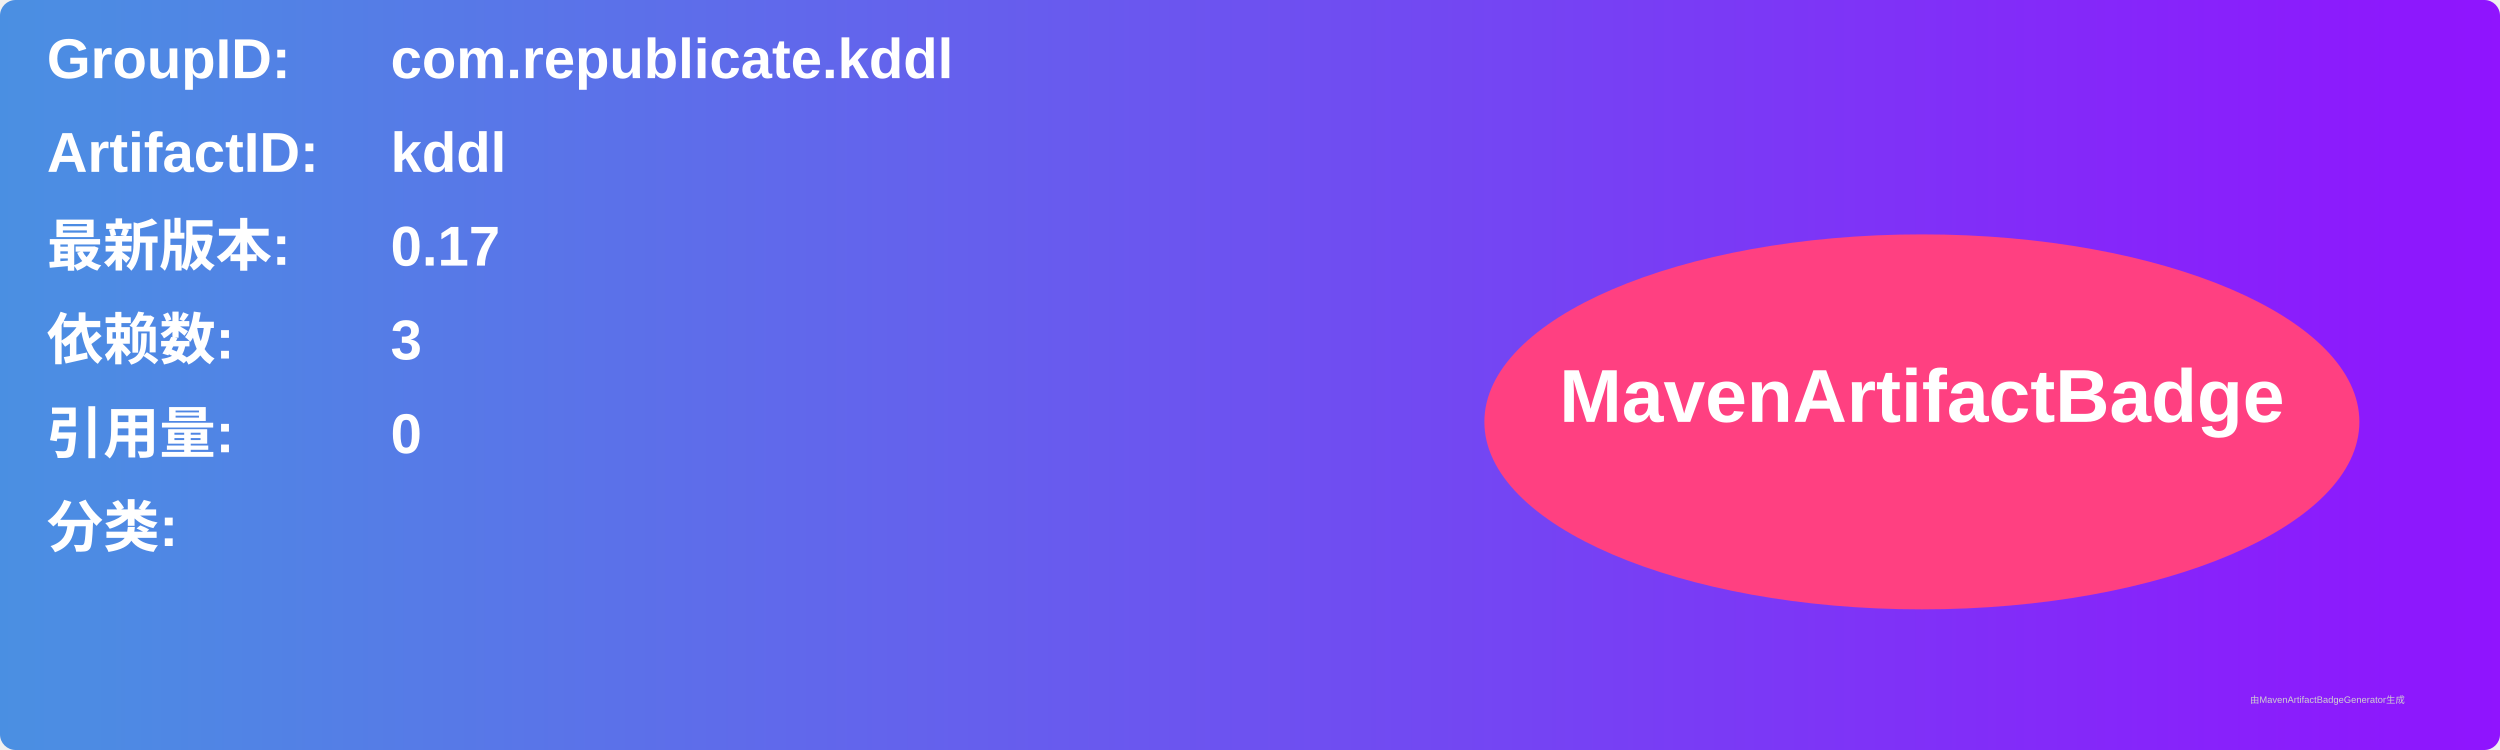
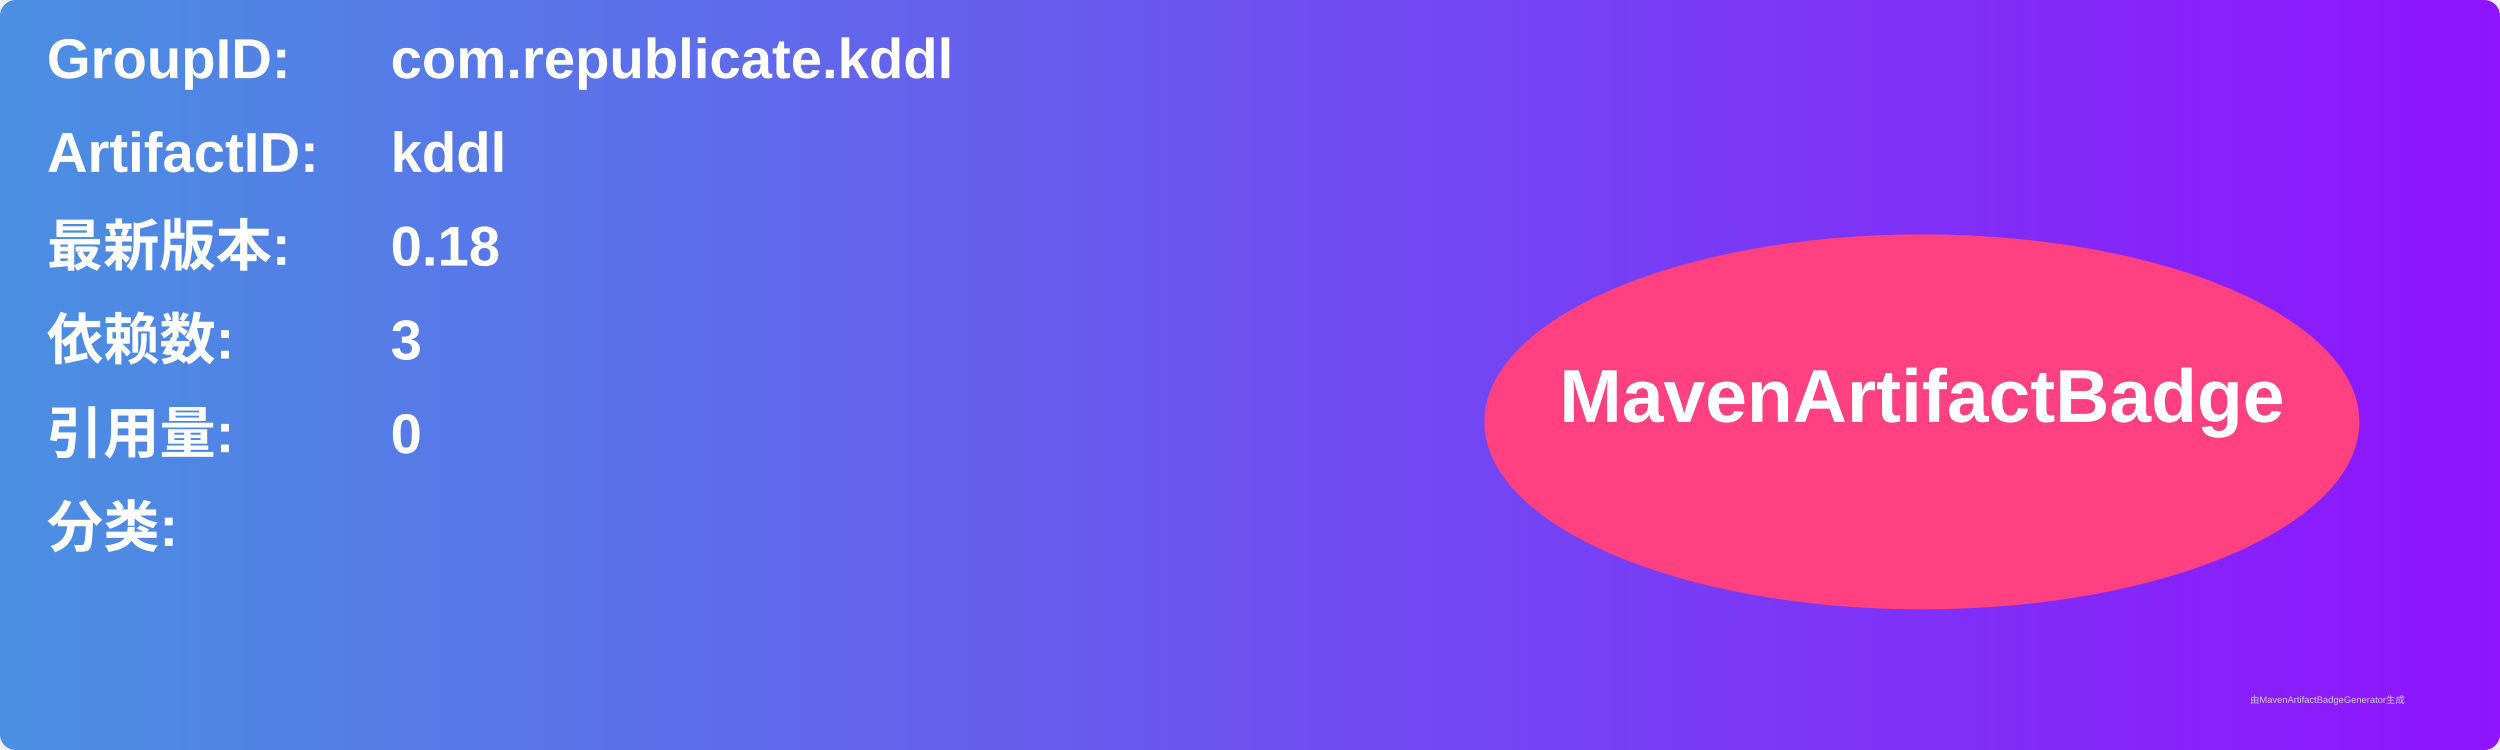
<svg xmlns="http://www.w3.org/2000/svg" width="800" height="240" viewBox="0 0 800 240">
  <linearGradient id="grad" x1="0%" y1="0%" x2="100%" y2="0%">
    <stop offset="0%" stop-color="#4a90e2" />
    <stop offset="100%" stop-color="#9013fe" />
  </linearGradient>
  <rect width="100%" height="100%" rx="5" ry="5" fill="url(#grad)" />
  <g transform="translate(15, 15)">
    <text x="0" y="10" font-family="Arial" font-size="18" fill="white" font-weight="bold" width="260">GroupID:</text>
    <text x="110" y="10" font-family="Arial" font-size="18" fill="white" font-weight="bold" width="460">com.republicate.kddl</text>
    <text x="0" y="40" font-family="Arial" font-size="18" fill="white" font-weight="bold" width="260">ArtifactID:</text>
    <text x="110" y="40" font-family="Arial" font-size="18" fill="white" font-weight="bold" width="460">kddl</text>
    <text x="0" y="70" font-family="Arial" font-size="18" fill="white" font-weight="bold">最新版本:</text>
    <text x="110" y="70" font-family="Arial" font-size="18" fill="white" font-weight="bold">
-       <tspan font-weight="bold">0.17</tspan>
+       <tspan font-weight="bold">0.18</tspan>
    </text>
    <text x="0" y="100" font-family="Arial" font-size="18" fill="white" font-weight="bold">依赖数: </text>
    <text x="110" y="100" font-family="Arial" font-size="18" fill="white">
      <tspan font-weight="bold">3</tspan>
    </text>
    <text x="0" y="130" font-family="Arial" font-size="18" fill="white" font-weight="bold">引用量: </text>
    <text x="110" y="130" font-family="Arial" font-size="18" fill="white">
      <tspan font-weight="bold">0</tspan>
    </text>
    <text x="0" y="160" font-family="Arial" font-size="18" fill="white" font-weight="bold">分类:</text>
    <text x="10" y="190" font-family="Arial" font-size="10" fill="white">
      <tspan font-weight="bold" />
    </text>
    <ellipse cx="600" cy="120" rx="140" ry="60" fill="#ff4081" />
    <text x="600" y="120" text-anchor="middle" font-family="Arial" font-size="24" fill="white" font-weight="bold">MavenArtifactBadge</text>
  </g>
  <text x="720" y="225" font-family="Arial" font-size="3" fill="#d0d0d0">由MavenArtifactBadgeGenerator生成</text>
</svg>
